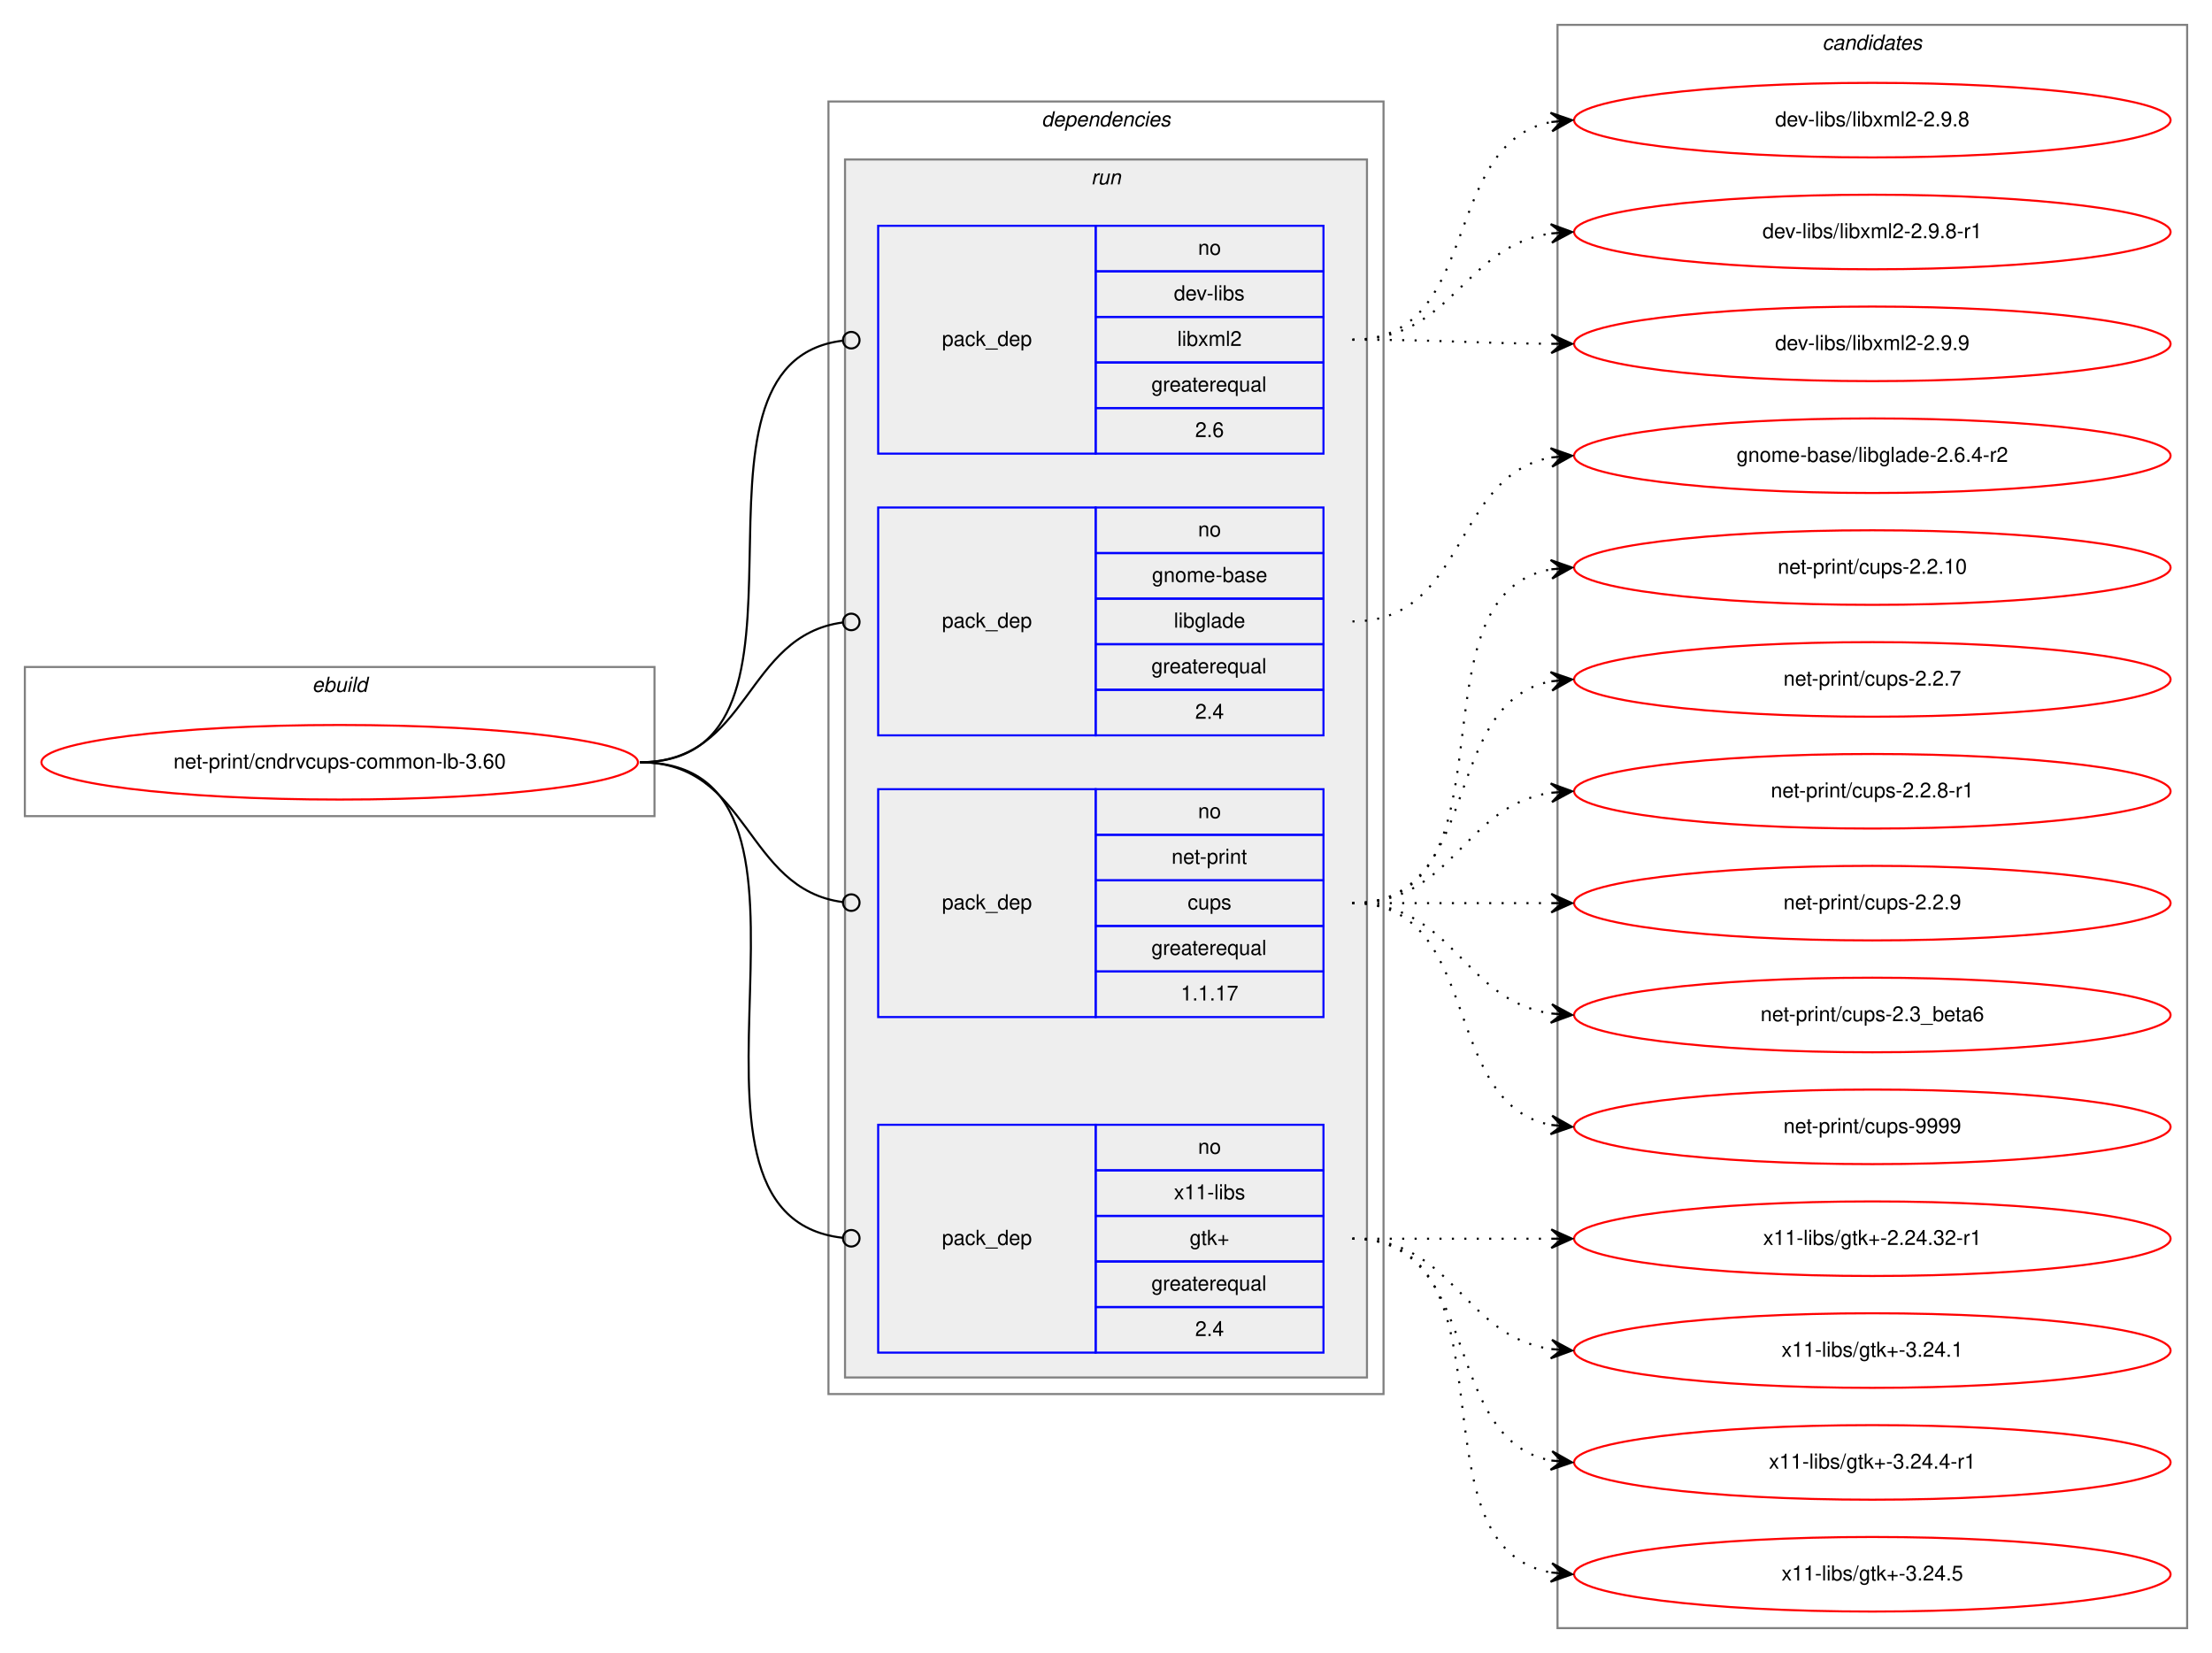
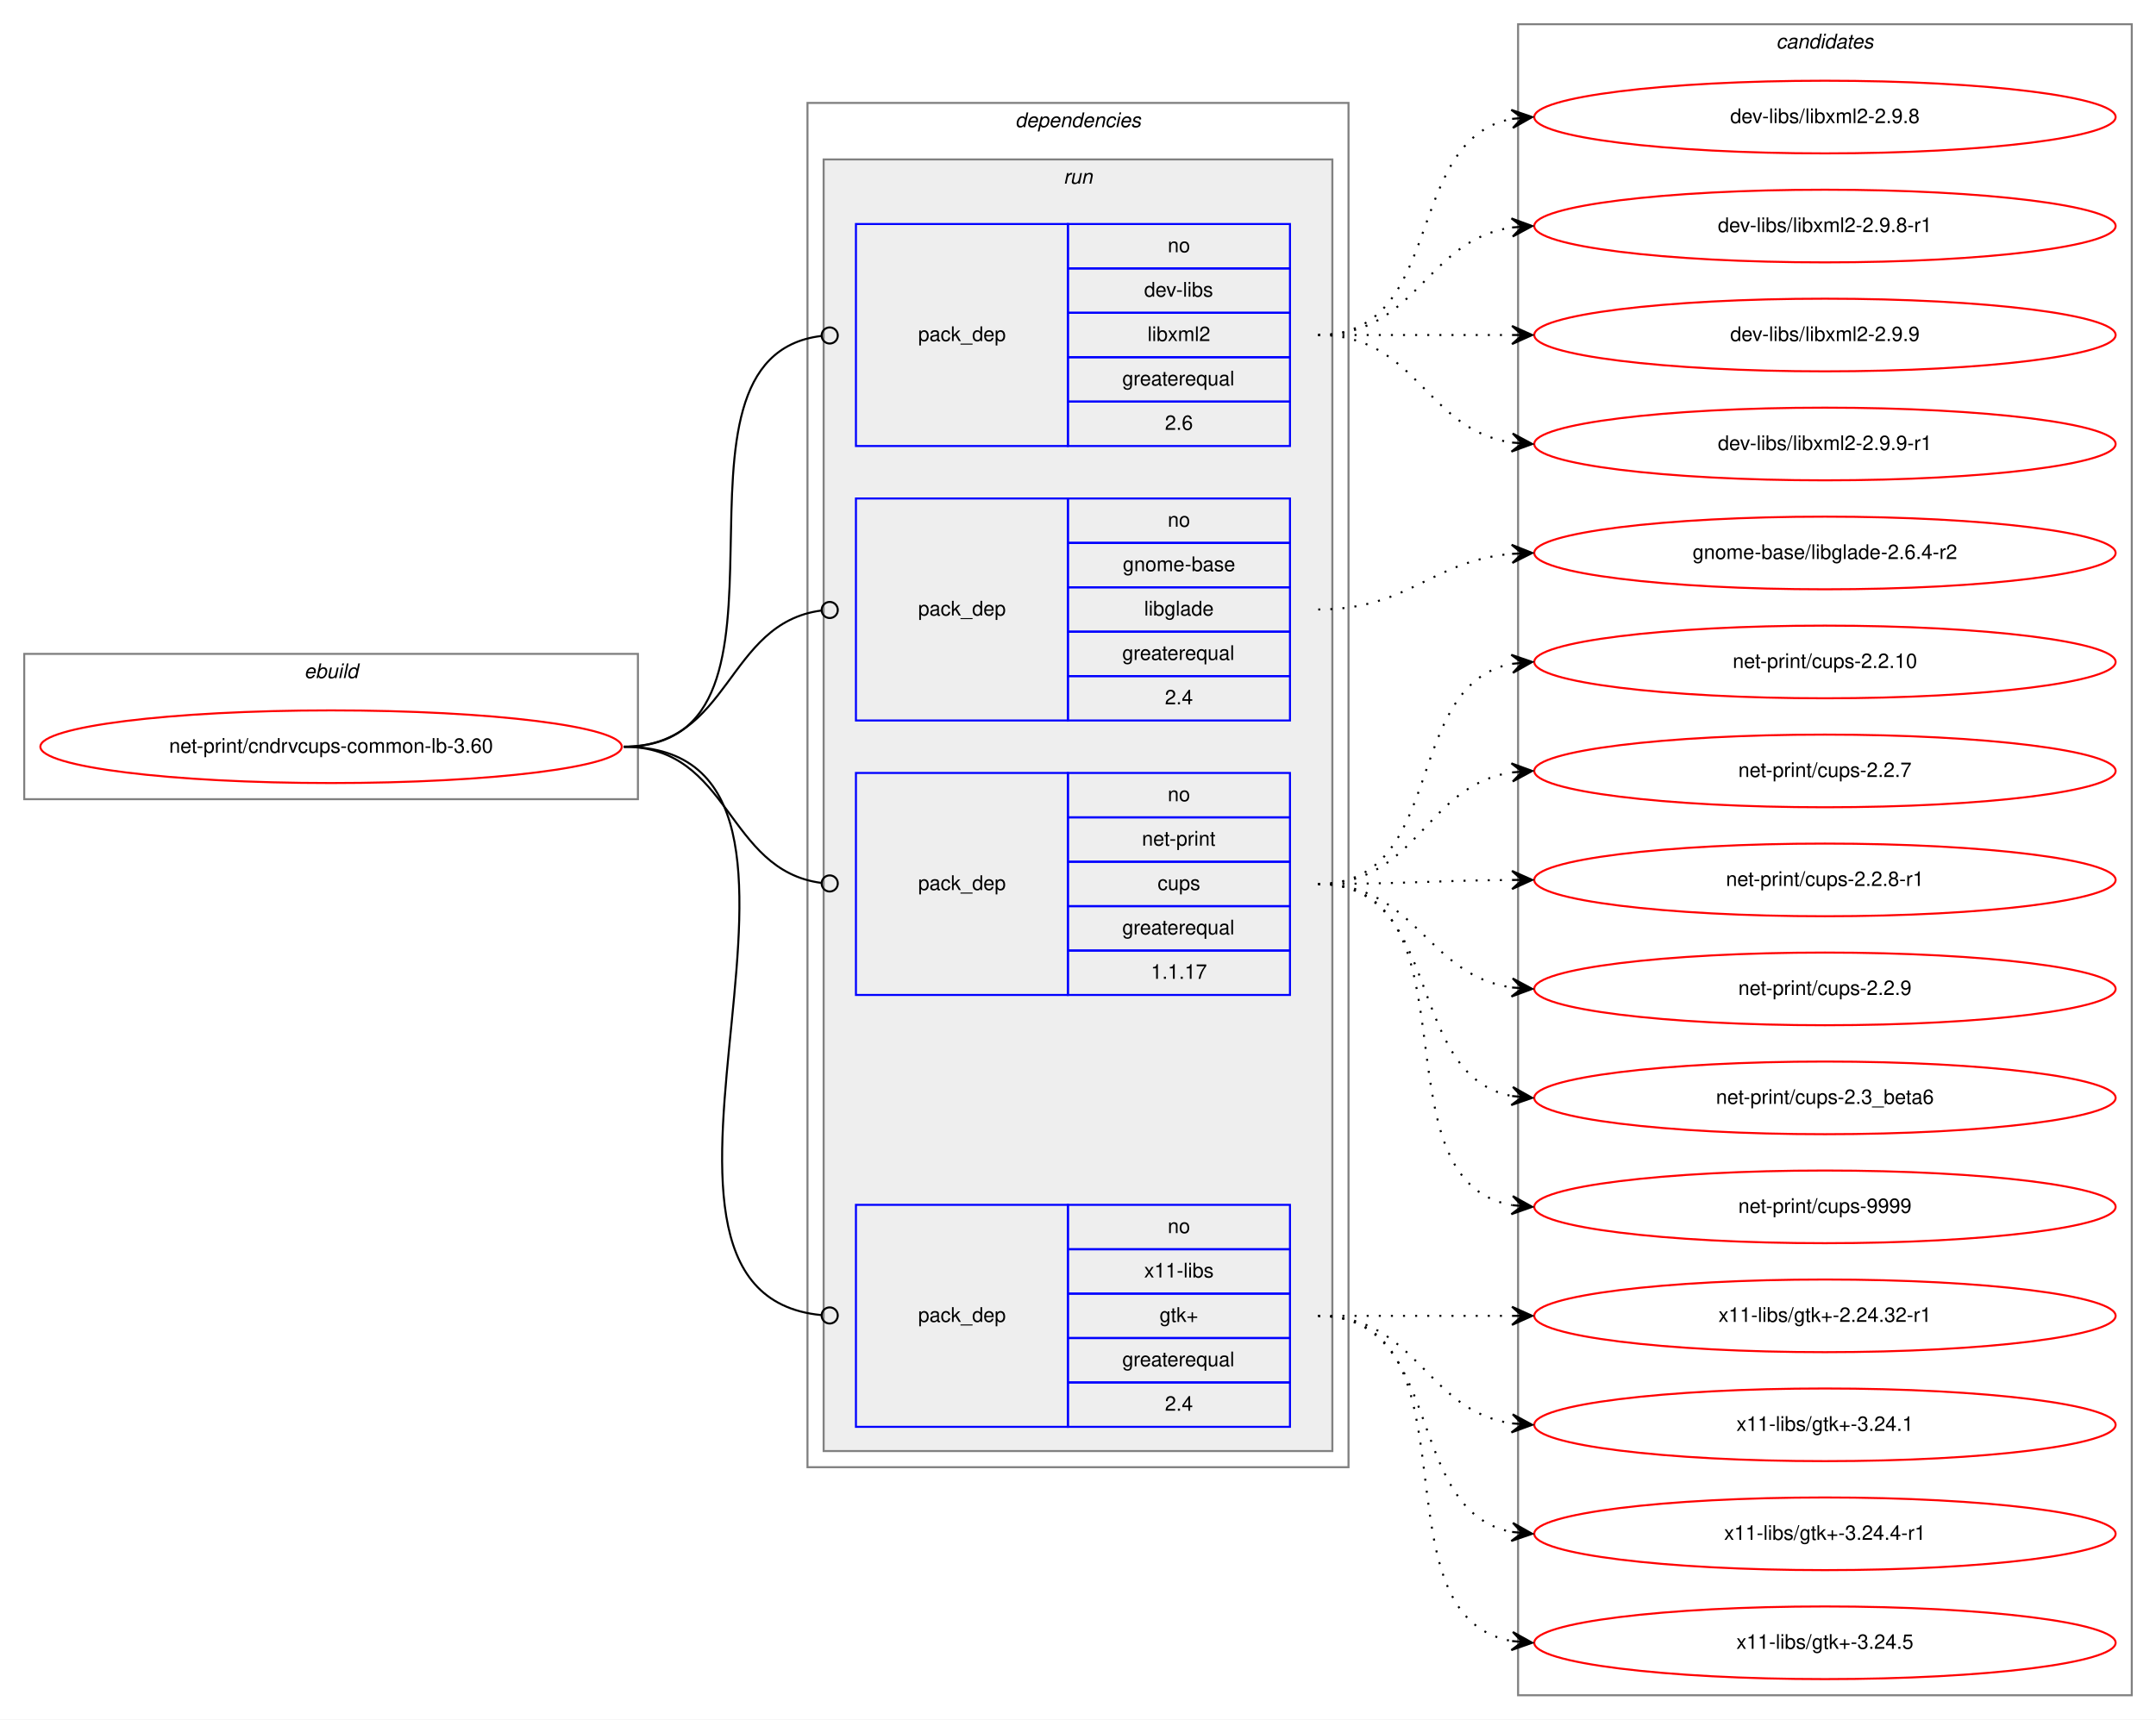
- <svg xmlns="http://www.w3.org/2000/svg" xmlns:xlink="http://www.w3.org/1999/xlink" width="1068pt" height="798pt" viewBox="0.00 0.00 1068.00 798.00">
-   <g id="graph0" class="graph" transform="scale(1 1) rotate(0) translate(4 794)">
-     <polygon fill="white" stroke="transparent" points="-4,4 -4,-794 1064,-794 1064,4 -4,4" />
+ <svg xmlns="http://www.w3.org/2000/svg" xmlns:xlink="http://www.w3.org/1999/xlink" width="1068pt" height="852pt" viewBox="0.00 0.00 1068.00 852.00">
+   <g id="graph0" class="graph" transform="scale(1 1) rotate(0) translate(4 848)">
+     <polygon fill="white" stroke="transparent" points="-4,4 -4,-848 1064,-848 1064,4 -4,4" />
    <g id="clust1" class="cluster">
-       <polygon fill="none" stroke="gray" points="8,-400 8,-472 312,-472 312,-400 8,-400" />
-       <text text-anchor="start" x="146.66" y="-460" font-family="Helvetica,sans-Serif" font-style="italic" font-size="10.00">ebuild</text>
+       <polygon fill="none" stroke="gray" points="8,-452 8,-524 312,-524 312,-452 8,-452" />
+       <text text-anchor="start" x="146.66" y="-512" font-family="Helvetica,sans-Serif" font-style="italic" font-size="10.00">ebuild</text>
    </g>
    <g id="clust2" class="cluster">
-       <polygon fill="none" stroke="gray" points="396,-121 396,-745 664,-745 664,-121 396,-121" />
-       <text text-anchor="start" x="498.88" y="-733" font-family="Helvetica,sans-Serif" font-style="italic" font-size="10.00">dependencies</text>
+       <polygon fill="none" stroke="gray" points="396,-121 396,-797 664,-797 664,-121 396,-121" />
+       <text text-anchor="start" x="498.88" y="-785" font-family="Helvetica,sans-Serif" font-style="italic" font-size="10.00">dependencies</text>
    </g>
    <g id="clust5" class="cluster">
-       <polygon fill="#eeeeee" stroke="gray" points="404,-129 404,-717 656,-717 656,-129 404,-129" />
-       <text text-anchor="start" x="522.78" y="-705" font-family="Helvetica,sans-Serif" font-style="italic" font-size="10.00">run</text>
+       <polygon fill="#eeeeee" stroke="gray" points="404,-129 404,-769 656,-769 656,-129 404,-129" />
+       <text text-anchor="start" x="522.78" y="-757" font-family="Helvetica,sans-Serif" font-style="italic" font-size="10.00">run</text>
    </g>
    <g id="clust10" class="cluster">
-       <polygon fill="none" stroke="gray" points="748,-8 748,-782 1052,-782 1052,-8 748,-8" />
-       <text text-anchor="start" x="875.82" y="-770" font-family="Helvetica,sans-Serif" font-style="italic" font-size="10.00">candidates</text>
+       <polygon fill="none" stroke="gray" points="748,-8 748,-836 1052,-836 1052,-8 748,-8" />
+       <text text-anchor="start" x="875.82" y="-824" font-family="Helvetica,sans-Serif" font-style="italic" font-size="10.00">candidates</text>
    </g>
    <g id="node1" class="node">
      <g id="a_node1">
        <a xlink:href="../net-print/cndrvcups-common-lb-3.60.svg" xlink:title="net-print/cndrvcups-common-lb-3.60">
-           <ellipse fill="none" stroke="red" cx="160" cy="-426" rx="144" ry="18" />
-           <text text-anchor="middle" x="160" y="-423" font-family="Helvetica,sans-Serif" font-size="10.00">net-print/cndrvcups-common-lb-3.60</text>
+           <ellipse fill="none" stroke="red" cx="160" cy="-478" rx="144" ry="18" />
+           <text text-anchor="middle" x="160" y="-475" font-family="Helvetica,sans-Serif" font-size="10.00">net-print/cndrvcups-common-lb-3.60</text>
        </a>
      </g>
    </g>
    <g id="node2" class="node">
-       <polygon fill="none" stroke="blue" points="420,-575 420,-685 525,-685 525,-575 420,-575" />
-       <text text-anchor="start" x="450.82" y="-627" font-family="Helvetica,sans-Serif" font-size="10.00">pack_dep</text>
-       <polygon fill="none" stroke="blue" points="525,-663 525,-685 635,-685 635,-663 525,-663" />
-       <text text-anchor="start" x="574.44" y="-671" font-family="Helvetica,sans-Serif" font-size="10.00">no</text>
-       <polygon fill="none" stroke="blue" points="525,-641 525,-663 635,-663 635,-641 525,-641" />
-       <text text-anchor="start" x="562.78" y="-649" font-family="Helvetica,sans-Serif" font-size="10.00">dev-libs</text>
-       <polygon fill="none" stroke="blue" points="525,-619 525,-641 635,-641 635,-619 525,-619" />
-       <text text-anchor="start" x="564.45" y="-627" font-family="Helvetica,sans-Serif" font-size="10.00">libxml2</text>
-       <polygon fill="none" stroke="blue" points="525,-597 525,-619 635,-619 635,-597 525,-597" />
-       <text text-anchor="start" x="551.94" y="-605" font-family="Helvetica,sans-Serif" font-size="10.00">greaterequal</text>
-       <polygon fill="none" stroke="blue" points="525,-575 525,-597 635,-597 635,-575 525,-575" />
-       <text text-anchor="start" x="573.05" y="-583" font-family="Helvetica,sans-Serif" font-size="10.00">2.6</text>
+       <polygon fill="none" stroke="blue" points="420,-627 420,-737 525,-737 525,-627 420,-627" />
+       <text text-anchor="start" x="450.82" y="-679" font-family="Helvetica,sans-Serif" font-size="10.00">pack_dep</text>
+       <polygon fill="none" stroke="blue" points="525,-715 525,-737 635,-737 635,-715 525,-715" />
+       <text text-anchor="start" x="574.44" y="-723" font-family="Helvetica,sans-Serif" font-size="10.00">no</text>
+       <polygon fill="none" stroke="blue" points="525,-693 525,-715 635,-715 635,-693 525,-693" />
+       <text text-anchor="start" x="562.78" y="-701" font-family="Helvetica,sans-Serif" font-size="10.00">dev-libs</text>
+       <polygon fill="none" stroke="blue" points="525,-671 525,-693 635,-693 635,-671 525,-671" />
+       <text text-anchor="start" x="564.45" y="-679" font-family="Helvetica,sans-Serif" font-size="10.00">libxml2</text>
+       <polygon fill="none" stroke="blue" points="525,-649 525,-671 635,-671 635,-649 525,-649" />
+       <text text-anchor="start" x="551.94" y="-657" font-family="Helvetica,sans-Serif" font-size="10.00">greaterequal</text>
+       <polygon fill="none" stroke="blue" points="525,-627 525,-649 635,-649 635,-627 525,-627" />
+       <text text-anchor="start" x="573.05" y="-635" font-family="Helvetica,sans-Serif" font-size="10.00">2.6</text>
    </g>
    <g id="edge1" class="edge">
-       <path fill="none" stroke="black" d="M305,-426C404.28,-426 314.23,-618.61 402.79,-629.52" />
-       <ellipse fill="none" stroke="black" cx="407.01" cy="-629.77" rx="4" ry="4" />
+       <path fill="none" stroke="black" d="M305,-478C404.28,-478 314.23,-670.61 402.79,-681.52" />
+       <ellipse fill="none" stroke="black" cx="407.01" cy="-681.77" rx="4" ry="4" />
    </g>
    <g id="node3" class="node">
-       <polygon fill="none" stroke="blue" points="420,-439 420,-549 525,-549 525,-439 420,-439" />
-       <text text-anchor="start" x="450.82" y="-491" font-family="Helvetica,sans-Serif" font-size="10.00">pack_dep</text>
-       <polygon fill="none" stroke="blue" points="525,-527 525,-549 635,-549 635,-527 525,-527" />
-       <text text-anchor="start" x="574.44" y="-535" font-family="Helvetica,sans-Serif" font-size="10.00">no</text>
-       <polygon fill="none" stroke="blue" points="525,-505 525,-527 635,-527 635,-505 525,-505" />
-       <text text-anchor="start" x="552.21" y="-513" font-family="Helvetica,sans-Serif" font-size="10.00">gnome-base</text>
-       <polygon fill="none" stroke="blue" points="525,-483 525,-505 635,-505 635,-483 525,-483" />
-       <text text-anchor="start" x="562.77" y="-491" font-family="Helvetica,sans-Serif" font-size="10.00">libglade</text>
-       <polygon fill="none" stroke="blue" points="525,-461 525,-483 635,-483 635,-461 525,-461" />
-       <text text-anchor="start" x="551.94" y="-469" font-family="Helvetica,sans-Serif" font-size="10.00">greaterequal</text>
-       <polygon fill="none" stroke="blue" points="525,-439 525,-461 635,-461 635,-439 525,-439" />
-       <text text-anchor="start" x="573.05" y="-447" font-family="Helvetica,sans-Serif" font-size="10.00">2.4</text>
+       <polygon fill="none" stroke="blue" points="420,-491 420,-601 525,-601 525,-491 420,-491" />
+       <text text-anchor="start" x="450.82" y="-543" font-family="Helvetica,sans-Serif" font-size="10.00">pack_dep</text>
+       <polygon fill="none" stroke="blue" points="525,-579 525,-601 635,-601 635,-579 525,-579" />
+       <text text-anchor="start" x="574.44" y="-587" font-family="Helvetica,sans-Serif" font-size="10.00">no</text>
+       <polygon fill="none" stroke="blue" points="525,-557 525,-579 635,-579 635,-557 525,-557" />
+       <text text-anchor="start" x="552.21" y="-565" font-family="Helvetica,sans-Serif" font-size="10.00">gnome-base</text>
+       <polygon fill="none" stroke="blue" points="525,-535 525,-557 635,-557 635,-535 525,-535" />
+       <text text-anchor="start" x="562.77" y="-543" font-family="Helvetica,sans-Serif" font-size="10.00">libglade</text>
+       <polygon fill="none" stroke="blue" points="525,-513 525,-535 635,-535 635,-513 525,-513" />
+       <text text-anchor="start" x="551.94" y="-521" font-family="Helvetica,sans-Serif" font-size="10.00">greaterequal</text>
+       <polygon fill="none" stroke="blue" points="525,-491 525,-513 635,-513 635,-491 525,-491" />
+       <text text-anchor="start" x="573.05" y="-499" font-family="Helvetica,sans-Serif" font-size="10.00">2.4</text>
    </g>
    <g id="edge2" class="edge">
-       <path fill="none" stroke="black" d="M305,-426C358.13,-426 355.47,-487.27 402.94,-493.49" />
-       <ellipse fill="none" stroke="black" cx="407.01" cy="-493.75" rx="4" ry="4" />
+       <path fill="none" stroke="black" d="M305,-478C358.13,-478 355.47,-539.27 402.94,-545.49" />
+       <ellipse fill="none" stroke="black" cx="407.01" cy="-545.75" rx="4" ry="4" />
    </g>
    <g id="node4" class="node">
-       <polygon fill="none" stroke="blue" points="420,-303 420,-413 525,-413 525,-303 420,-303" />
-       <text text-anchor="start" x="450.82" y="-355" font-family="Helvetica,sans-Serif" font-size="10.00">pack_dep</text>
-       <polygon fill="none" stroke="blue" points="525,-391 525,-413 635,-413 635,-391 525,-391" />
-       <text text-anchor="start" x="574.44" y="-399" font-family="Helvetica,sans-Serif" font-size="10.00">no</text>
-       <polygon fill="none" stroke="blue" points="525,-369 525,-391 635,-391 635,-369 525,-369" />
-       <text text-anchor="start" x="561.66" y="-377" font-family="Helvetica,sans-Serif" font-size="10.00">net-print</text>
-       <polygon fill="none" stroke="blue" points="525,-347 525,-369 635,-369 635,-347 525,-347" />
-       <text text-anchor="start" x="569.44" y="-355" font-family="Helvetica,sans-Serif" font-size="10.00">cups</text>
-       <polygon fill="none" stroke="blue" points="525,-325 525,-347 635,-347 635,-325 525,-325" />
-       <text text-anchor="start" x="551.94" y="-333" font-family="Helvetica,sans-Serif" font-size="10.00">greaterequal</text>
-       <polygon fill="none" stroke="blue" points="525,-303 525,-325 635,-325 635,-303 525,-303" />
-       <text text-anchor="start" x="566.1" y="-311" font-family="Helvetica,sans-Serif" font-size="10.00">1.1.17</text>
+       <polygon fill="none" stroke="blue" points="420,-355 420,-465 525,-465 525,-355 420,-355" />
+       <text text-anchor="start" x="450.82" y="-407" font-family="Helvetica,sans-Serif" font-size="10.00">pack_dep</text>
+       <polygon fill="none" stroke="blue" points="525,-443 525,-465 635,-465 635,-443 525,-443" />
+       <text text-anchor="start" x="574.44" y="-451" font-family="Helvetica,sans-Serif" font-size="10.00">no</text>
+       <polygon fill="none" stroke="blue" points="525,-421 525,-443 635,-443 635,-421 525,-421" />
+       <text text-anchor="start" x="561.66" y="-429" font-family="Helvetica,sans-Serif" font-size="10.00">net-print</text>
+       <polygon fill="none" stroke="blue" points="525,-399 525,-421 635,-421 635,-399 525,-399" />
+       <text text-anchor="start" x="569.44" y="-407" font-family="Helvetica,sans-Serif" font-size="10.00">cups</text>
+       <polygon fill="none" stroke="blue" points="525,-377 525,-399 635,-399 635,-377 525,-377" />
+       <text text-anchor="start" x="551.94" y="-385" font-family="Helvetica,sans-Serif" font-size="10.00">greaterequal</text>
+       <polygon fill="none" stroke="blue" points="525,-355 525,-377 635,-377 635,-355 525,-355" />
+       <text text-anchor="start" x="566.1" y="-363" font-family="Helvetica,sans-Serif" font-size="10.00">1.1.17</text>
    </g>
    <g id="edge3" class="edge">
-       <path fill="none" stroke="black" d="M305,-426C358.13,-426 355.47,-364.73 402.94,-358.51" />
-       <ellipse fill="none" stroke="black" cx="407.01" cy="-358.25" rx="4" ry="4" />
+       <path fill="none" stroke="black" d="M305,-478C358.13,-478 355.47,-416.73 402.94,-410.51" />
+       <ellipse fill="none" stroke="black" cx="407.01" cy="-410.25" rx="4" ry="4" />
    </g>
    <g id="node5" class="node">
      <polygon fill="none" stroke="blue" points="420,-141 420,-251 525,-251 525,-141 420,-141" />
      <text text-anchor="start" x="450.82" y="-193" font-family="Helvetica,sans-Serif" font-size="10.00">pack_dep</text>
      <polygon fill="none" stroke="blue" points="525,-229 525,-251 635,-251 635,-229 525,-229" />
      <text text-anchor="start" x="574.44" y="-237" font-family="Helvetica,sans-Serif" font-size="10.00">no</text>
      <polygon fill="none" stroke="blue" points="525,-207 525,-229 635,-229 635,-207 525,-207" />
      <text text-anchor="start" x="562.78" y="-215" font-family="Helvetica,sans-Serif" font-size="10.00">x11-libs</text>
      <polygon fill="none" stroke="blue" points="525,-185 525,-207 635,-207 635,-185 525,-185" />
      <text text-anchor="start" x="570.41" y="-193" font-family="Helvetica,sans-Serif" font-size="10.00">gtk+</text>
      <polygon fill="none" stroke="blue" points="525,-163 525,-185 635,-185 635,-163 525,-163" />
      <text text-anchor="start" x="551.94" y="-171" font-family="Helvetica,sans-Serif" font-size="10.00">greaterequal</text>
      <polygon fill="none" stroke="blue" points="525,-141 525,-163 635,-163 635,-141 525,-141" />
      <text text-anchor="start" x="573.05" y="-149" font-family="Helvetica,sans-Serif" font-size="10.00">2.4</text>
    </g>
    <g id="edge4" class="edge">
-       <path fill="none" stroke="black" d="M305,-426C414.7,-426 304.34,-207.53 402.87,-196.44" />
-       <ellipse fill="none" stroke="black" cx="407.01" cy="-196.21" rx="4" ry="4" />
+       <path fill="none" stroke="black" d="M305,-478C436.02,-478 283.92,-207.99 402.77,-196.38" />
+       <ellipse fill="none" stroke="black" cx="407" cy="-196.19" rx="4" ry="4" />
    </g>
    <g id="node6" class="node">
      <g id="a_node6">
        <a xlink:href="../dev-libs/libxml2-2.9.8.svg" xlink:title="dev-libs/libxml2-2.9.8">
-           <ellipse fill="none" stroke="red" cx="900" cy="-736" rx="144" ry="18" />
-           <text text-anchor="middle" x="900" y="-733" font-family="Helvetica,sans-Serif" font-size="10.00">dev-libs/libxml2-2.9.8</text>
+           <ellipse fill="none" stroke="red" cx="900" cy="-790" rx="144" ry="18" />
+           <text text-anchor="middle" x="900" y="-787" font-family="Helvetica,sans-Serif" font-size="10.00">dev-libs/libxml2-2.9.8</text>
        </a>
      </g>
    </g>
    <g id="edge5" class="edge">
-       <path fill="none" stroke="black" stroke-dasharray="1,5" d="M649,-630C711.98,-630 691.07,-724.72 744.88,-735.08" />
-       <polygon fill="black" stroke="black" points="755,-736 744.63,-739.58 750.02,-735.55 745.04,-735.1 745.04,-735.1 745.04,-735.1 750.02,-735.55 745.45,-730.62 755,-736 755,-736" />
+       <path fill="none" stroke="black" stroke-dasharray="1,5" d="M649,-682C712.58,-682 690.58,-778.51 744.79,-789.07" />
+       <polygon fill="black" stroke="black" points="755,-790 744.63,-793.57 750.02,-789.54 745.04,-789.09 745.04,-789.09 745.04,-789.09 750.02,-789.54 745.45,-784.61 755,-790 755,-790" />
    </g>
    <g id="node7" class="node">
      <g id="a_node7">
        <a xlink:href="../dev-libs/libxml2-2.9.8-r1.svg" xlink:title="dev-libs/libxml2-2.9.8-r1">
-           <ellipse fill="none" stroke="red" cx="900" cy="-682" rx="144" ry="18" />
-           <text text-anchor="middle" x="900" y="-679" font-family="Helvetica,sans-Serif" font-size="10.00">dev-libs/libxml2-2.9.8-r1</text>
+           <ellipse fill="none" stroke="red" cx="900" cy="-736" rx="144" ry="18" />
+           <text text-anchor="middle" x="900" y="-733" font-family="Helvetica,sans-Serif" font-size="10.00">dev-libs/libxml2-2.9.8-r1</text>
        </a>
      </g>
    </g>
    <g id="edge6" class="edge">
-       <path fill="none" stroke="black" stroke-dasharray="1,5" d="M649,-630C697.89,-630 702.14,-675.13 744.93,-681.3" />
-       <polygon fill="black" stroke="black" points="755,-682 744.71,-685.8 750.01,-681.66 745.02,-681.31 745.02,-681.31 745.02,-681.31 750.01,-681.66 745.33,-676.82 755,-682 755,-682" />
+       <path fill="none" stroke="black" stroke-dasharray="1,5" d="M649,-682C698.26,-682 701.85,-728.87 744.86,-735.28" />
+       <polygon fill="black" stroke="black" points="755,-736 744.71,-739.78 750.01,-735.64 745.03,-735.29 745.03,-735.29 745.03,-735.29 750.01,-735.64 745.35,-730.8 755,-736 755,-736" />
    </g>
    <g id="node8" class="node">
      <g id="a_node8">
        <a xlink:href="../dev-libs/libxml2-2.9.9.svg" xlink:title="dev-libs/libxml2-2.9.9">
-           <ellipse fill="none" stroke="red" cx="900" cy="-628" rx="144" ry="18" />
-           <text text-anchor="middle" x="900" y="-625" font-family="Helvetica,sans-Serif" font-size="10.00">dev-libs/libxml2-2.9.9</text>
+           <ellipse fill="none" stroke="red" cx="900" cy="-682" rx="144" ry="18" />
+           <text text-anchor="middle" x="900" y="-679" font-family="Helvetica,sans-Serif" font-size="10.00">dev-libs/libxml2-2.9.9</text>
        </a>
      </g>
    </g>
    <g id="edge7" class="edge">
-       <path fill="none" stroke="black" stroke-dasharray="1,5" d="M649,-630C692.44,-630 705.83,-628.3 744.57,-628.03" />
-       <polygon fill="black" stroke="black" points="755,-628 745.02,-632.53 750,-628.02 745,-628.03 745,-628.03 745,-628.03 750,-628.02 744.99,-623.53 755,-628 755,-628" />
+       <path fill="none" stroke="black" stroke-dasharray="1,5" d="M649,-682C692.43,-682 705.83,-682 744.57,-682" />
+       <polygon fill="black" stroke="black" points="755,-682 745,-686.5 750,-682 745,-682 745,-682 745,-682 750,-682 745,-677.5 755,-682 755,-682" />
    </g>
    <g id="node9" class="node">
      <g id="a_node9">
+         <a xlink:href="../dev-libs/libxml2-2.9.9-r1.svg" xlink:title="dev-libs/libxml2-2.9.9-r1">
+           <ellipse fill="none" stroke="red" cx="900" cy="-628" rx="144" ry="18" />
+           <text text-anchor="middle" x="900" y="-625" font-family="Helvetica,sans-Serif" font-size="10.00">dev-libs/libxml2-2.9.9-r1</text>
+         </a>
+       </g>
+     </g>
+     <g id="edge8" class="edge">
+       <path fill="none" stroke="black" stroke-dasharray="1,5" d="M649,-682C698.26,-682 701.85,-635.13 744.86,-628.72" />
+       <polygon fill="black" stroke="black" points="755,-628 745.35,-633.2 750.01,-628.36 745.03,-628.71 745.03,-628.71 745.03,-628.71 750.01,-628.36 744.71,-624.22 755,-628 755,-628" />
+     </g>
+     <g id="node10" class="node">
+       <g id="a_node10">
        <a xlink:href="../gnome-base/libglade-2.6.4-r2.svg" xlink:title="gnome-base/libglade-2.6.4-r2">
          <ellipse fill="none" stroke="red" cx="900" cy="-574" rx="144" ry="18" />
          <text text-anchor="middle" x="900" y="-571" font-family="Helvetica,sans-Serif" font-size="10.00">gnome-base/libglade-2.6.4-r2</text>
        </a>
      </g>
    </g>
-     <g id="edge8" class="edge">
-       <path fill="none" stroke="black" stroke-dasharray="1,5" d="M649,-494C704.45,-494 697.18,-564.61 745.03,-573.16" />
-       <polygon fill="black" stroke="black" points="755,-574 744.66,-577.64 750.02,-573.58 745.04,-573.16 745.04,-573.16 745.04,-573.16 750.02,-573.58 745.42,-568.67 755,-574 755,-574" />
-     </g>
-     <g id="node10" class="node">
-       <g id="a_node10">
+     <g id="edge9" class="edge">
+       <path fill="none" stroke="black" stroke-dasharray="1,5" d="M649,-546C694.11,-546 704.78,-570 744.78,-573.56" />
+       <polygon fill="black" stroke="black" points="755,-574 744.82,-578.07 750,-573.78 745.01,-573.57 745.01,-573.57 745.01,-573.57 750,-573.78 745.2,-569.07 755,-574 755,-574" />
+     </g>
+     <g id="node11" class="node">
+       <g id="a_node11">
        <a xlink:href="../net-print/cups-2.2.10.svg" xlink:title="net-print/cups-2.2.10">
          <ellipse fill="none" stroke="red" cx="900" cy="-520" rx="144" ry="18" />
          <text text-anchor="middle" x="900" y="-517" font-family="Helvetica,sans-Serif" font-size="10.00">net-print/cups-2.2.10</text>
        </a>
      </g>
    </g>
-     <g id="edge9" class="edge">
-       <path fill="none" stroke="black" stroke-dasharray="1,5" d="M649,-358C731.35,-358 674.36,-506.38 744.73,-519.13" />
-       <polygon fill="black" stroke="black" points="755,-520 744.66,-523.64 750.02,-519.58 745.04,-519.15 745.04,-519.15 745.04,-519.15 750.02,-519.58 745.42,-514.67 755,-520 755,-520" />
-     </g>
-     <g id="node11" class="node">
-       <g id="a_node11">
+     <g id="edge10" class="edge">
+       <path fill="none" stroke="black" stroke-dasharray="1,5" d="M649,-410C713.18,-410 690.07,-508.3 744.71,-519.05" />
+       <polygon fill="black" stroke="black" points="755,-520 744.63,-523.56 750.02,-519.54 745.04,-519.08 745.04,-519.08 745.04,-519.08 750.02,-519.54 745.46,-514.6 755,-520 755,-520" />
+     </g>
+     <g id="node12" class="node">
+       <g id="a_node12">
        <a xlink:href="../net-print/cups-2.2.7.svg" xlink:title="net-print/cups-2.2.7">
          <ellipse fill="none" stroke="red" cx="900" cy="-466" rx="144" ry="18" />
          <text text-anchor="middle" x="900" y="-463" font-family="Helvetica,sans-Serif" font-size="10.00">net-print/cups-2.2.7</text>
        </a>
      </g>
    </g>
-     <g id="edge10" class="edge">
-       <path fill="none" stroke="black" stroke-dasharray="1,5" d="M649,-358C712.58,-358 690.58,-454.51 744.79,-465.07" />
-       <polygon fill="black" stroke="black" points="755,-466 744.63,-469.57 750.02,-465.54 745.04,-465.09 745.04,-465.09 745.04,-465.09 750.02,-465.54 745.45,-460.61 755,-466 755,-466" />
-     </g>
-     <g id="node12" class="node">
-       <g id="a_node12">
+     <g id="edge11" class="edge">
+       <path fill="none" stroke="black" stroke-dasharray="1,5" d="M649,-410C698.64,-410 701.54,-458.61 744.79,-465.25" />
+       <polygon fill="black" stroke="black" points="755,-466 744.7,-469.76 750.01,-465.63 745.03,-465.27 745.03,-465.27 745.03,-465.27 750.01,-465.63 745.36,-460.78 755,-466 755,-466" />
+     </g>
+     <g id="node13" class="node">
+       <g id="a_node13">
        <a xlink:href="../net-print/cups-2.2.8-r1.svg" xlink:title="net-print/cups-2.2.8-r1">
          <ellipse fill="none" stroke="red" cx="900" cy="-412" rx="144" ry="18" />
          <text text-anchor="middle" x="900" y="-409" font-family="Helvetica,sans-Serif" font-size="10.00">net-print/cups-2.2.8-r1</text>
        </a>
      </g>
    </g>
-     <g id="edge11" class="edge">
-       <path fill="none" stroke="black" stroke-dasharray="1,5" d="M649,-358C698.26,-358 701.85,-404.87 744.86,-411.28" />
-       <polygon fill="black" stroke="black" points="755,-412 744.71,-415.78 750.01,-411.64 745.03,-411.29 745.03,-411.29 745.03,-411.29 750.01,-411.64 745.35,-406.8 755,-412 755,-412" />
-     </g>
-     <g id="node13" class="node">
-       <g id="a_node13">
+     <g id="edge12" class="edge">
+       <path fill="none" stroke="black" stroke-dasharray="1,5" d="M649,-410C692.44,-410 705.83,-411.7 744.57,-411.97" />
+       <polygon fill="black" stroke="black" points="755,-412 744.99,-416.47 750,-411.98 745,-411.97 745,-411.97 745,-411.97 750,-411.98 745.02,-407.47 755,-412 755,-412" />
+     </g>
+     <g id="node14" class="node">
+       <g id="a_node14">
        <a xlink:href="../net-print/cups-2.2.9.svg" xlink:title="net-print/cups-2.2.9">
          <ellipse fill="none" stroke="red" cx="900" cy="-358" rx="144" ry="18" />
          <text text-anchor="middle" x="900" y="-355" font-family="Helvetica,sans-Serif" font-size="10.00">net-print/cups-2.2.9</text>
        </a>
      </g>
    </g>
-     <g id="edge12" class="edge">
-       <path fill="none" stroke="black" stroke-dasharray="1,5" d="M649,-358C692.43,-358 705.83,-358 744.57,-358" />
-       <polygon fill="black" stroke="black" points="755,-358 745,-362.5 750,-358 745,-358 745,-358 745,-358 750,-358 745,-353.5 755,-358 755,-358" />
-     </g>
-     <g id="node14" class="node">
-       <g id="a_node14">
+     <g id="edge13" class="edge">
+       <path fill="none" stroke="black" stroke-dasharray="1,5" d="M649,-410C697.89,-410 702.14,-364.87 744.93,-358.7" />
+       <polygon fill="black" stroke="black" points="755,-358 745.33,-363.18 750.01,-358.34 745.02,-358.69 745.02,-358.69 745.02,-358.69 750.01,-358.34 744.71,-354.2 755,-358 755,-358" />
+     </g>
+     <g id="node15" class="node">
+       <g id="a_node15">
        <a xlink:href="../net-print/cups-2.3_beta6.svg" xlink:title="net-print/cups-2.3_beta6">
          <ellipse fill="none" stroke="red" cx="900" cy="-304" rx="144" ry="18" />
          <text text-anchor="middle" x="900" y="-301" font-family="Helvetica,sans-Serif" font-size="10.00">net-print/cups-2.3_beta6</text>
        </a>
      </g>
    </g>
-     <g id="edge13" class="edge">
-       <path fill="none" stroke="black" stroke-dasharray="1,5" d="M649,-358C698.26,-358 701.85,-311.13 744.86,-304.72" />
-       <polygon fill="black" stroke="black" points="755,-304 745.35,-309.2 750.01,-304.36 745.03,-304.71 745.03,-304.71 745.03,-304.71 750.01,-304.36 744.71,-300.22 755,-304 755,-304" />
-     </g>
-     <g id="node15" class="node">
-       <g id="a_node15">
+     <g id="edge14" class="edge">
+       <path fill="none" stroke="black" stroke-dasharray="1,5" d="M649,-410C711.98,-410 691.07,-315.28 744.88,-304.92" />
+       <polygon fill="black" stroke="black" points="755,-304 745.45,-309.38 750.02,-304.45 745.04,-304.9 745.04,-304.9 745.04,-304.9 750.02,-304.45 744.63,-300.42 755,-304 755,-304" />
+     </g>
+     <g id="node16" class="node">
+       <g id="a_node16">
        <a xlink:href="../net-print/cups-9999.svg" xlink:title="net-print/cups-9999">
          <ellipse fill="none" stroke="red" cx="900" cy="-250" rx="144" ry="18" />
          <text text-anchor="middle" x="900" y="-247" font-family="Helvetica,sans-Serif" font-size="10.00">net-print/cups-9999</text>
        </a>
      </g>
    </g>
-     <g id="edge14" class="edge">
-       <path fill="none" stroke="black" stroke-dasharray="1,5" d="M649,-358C712.58,-358 690.58,-261.49 744.79,-250.93" />
-       <polygon fill="black" stroke="black" points="755,-250 745.45,-255.39 750.02,-250.46 745.04,-250.91 745.04,-250.91 745.04,-250.91 750.02,-250.46 744.63,-246.43 755,-250 755,-250" />
-     </g>
-     <g id="node16" class="node">
-       <g id="a_node16">
+     <g id="edge15" class="edge">
+       <path fill="none" stroke="black" stroke-dasharray="1,5" d="M649,-410C730.64,-410 674.97,-263.45 744.81,-250.86" />
+       <polygon fill="black" stroke="black" points="755,-250 745.41,-255.33 750.02,-250.42 745.04,-250.84 745.04,-250.84 745.04,-250.84 750.02,-250.42 744.66,-246.36 755,-250 755,-250" />
+     </g>
+     <g id="node17" class="node">
+       <g id="a_node17">
        <a xlink:href="../x11-libs/gtk+-2.24.32-r1.svg" xlink:title="x11-libs/gtk+-2.24.32-r1">
          <ellipse fill="none" stroke="red" cx="900" cy="-196" rx="144" ry="18" />
          <text text-anchor="middle" x="900" y="-193" font-family="Helvetica,sans-Serif" font-size="10.00">x11-libs/gtk+-2.24.32-r1</text>
        </a>
      </g>
    </g>
-     <g id="edge15" class="edge">
+     <g id="edge16" class="edge">
      <path fill="none" stroke="black" stroke-dasharray="1,5" d="M649,-196C692.43,-196 705.83,-196 744.57,-196" />
      <polygon fill="black" stroke="black" points="755,-196 745,-200.5 750,-196 745,-196 745,-196 745,-196 750,-196 745,-191.5 755,-196 755,-196" />
    </g>
-     <g id="node17" class="node">
-       <g id="a_node17">
+     <g id="node18" class="node">
+       <g id="a_node18">
        <a xlink:href="../x11-libs/gtk+-3.24.1.svg" xlink:title="x11-libs/gtk+-3.24.1">
          <ellipse fill="none" stroke="red" cx="900" cy="-142" rx="144" ry="18" />
          <text text-anchor="middle" x="900" y="-139" font-family="Helvetica,sans-Serif" font-size="10.00">x11-libs/gtk+-3.24.1</text>
        </a>
      </g>
    </g>
-     <g id="edge16" class="edge">
+     <g id="edge17" class="edge">
      <path fill="none" stroke="black" stroke-dasharray="1,5" d="M649,-196C698.26,-196 701.85,-149.13 744.86,-142.72" />
      <polygon fill="black" stroke="black" points="755,-142 745.35,-147.2 750.01,-142.36 745.03,-142.71 745.03,-142.71 745.03,-142.71 750.01,-142.36 744.71,-138.22 755,-142 755,-142" />
    </g>
-     <g id="node18" class="node">
-       <g id="a_node18">
+     <g id="node19" class="node">
+       <g id="a_node19">
        <a xlink:href="../x11-libs/gtk+-3.24.4-r1.svg" xlink:title="x11-libs/gtk+-3.24.4-r1">
          <ellipse fill="none" stroke="red" cx="900" cy="-88" rx="144" ry="18" />
          <text text-anchor="middle" x="900" y="-85" font-family="Helvetica,sans-Serif" font-size="10.00">x11-libs/gtk+-3.24.4-r1</text>
        </a>
      </g>
    </g>
-     <g id="edge17" class="edge">
+     <g id="edge18" class="edge">
      <path fill="none" stroke="black" stroke-dasharray="1,5" d="M649,-196C712.58,-196 690.58,-99.49 744.79,-88.93" />
      <polygon fill="black" stroke="black" points="755,-88 745.45,-93.39 750.02,-88.46 745.04,-88.91 745.04,-88.91 745.04,-88.91 750.02,-88.46 744.63,-84.43 755,-88 755,-88" />
    </g>
-     <g id="node19" class="node">
-       <g id="a_node19">
+     <g id="node20" class="node">
+       <g id="a_node20">
        <a xlink:href="../x11-libs/gtk+-3.24.5.svg" xlink:title="x11-libs/gtk+-3.24.5">
          <ellipse fill="none" stroke="red" cx="900" cy="-34" rx="144" ry="18" />
          <text text-anchor="middle" x="900" y="-31" font-family="Helvetica,sans-Serif" font-size="10.00">x11-libs/gtk+-3.24.5</text>
        </a>
      </g>
    </g>
-     <g id="edge18" class="edge">
+     <g id="edge19" class="edge">
      <path fill="none" stroke="black" stroke-dasharray="1,5" d="M649,-196C731.35,-196 674.36,-47.62 744.73,-34.87" />
      <polygon fill="black" stroke="black" points="755,-34 745.42,-39.33 750.02,-34.42 745.04,-34.85 745.04,-34.85 745.04,-34.85 750.02,-34.42 744.66,-30.36 755,-34 755,-34" />
    </g>
  </g>
</svg>
